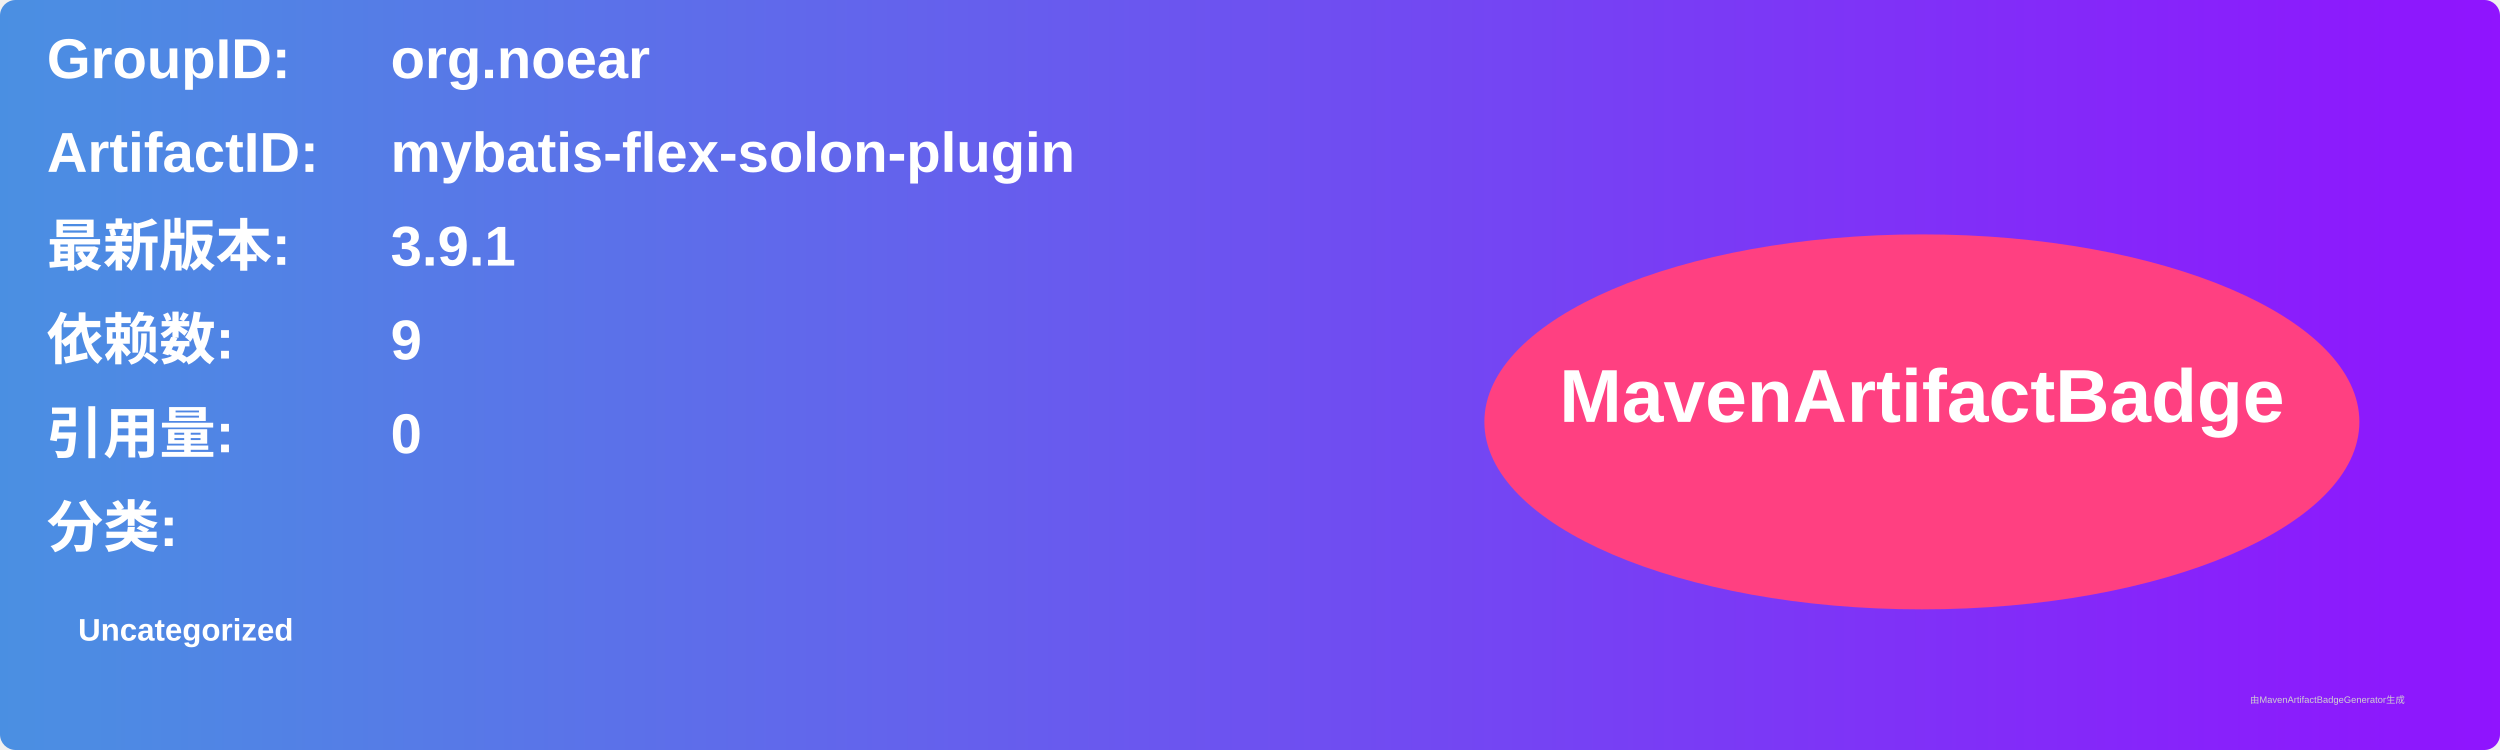
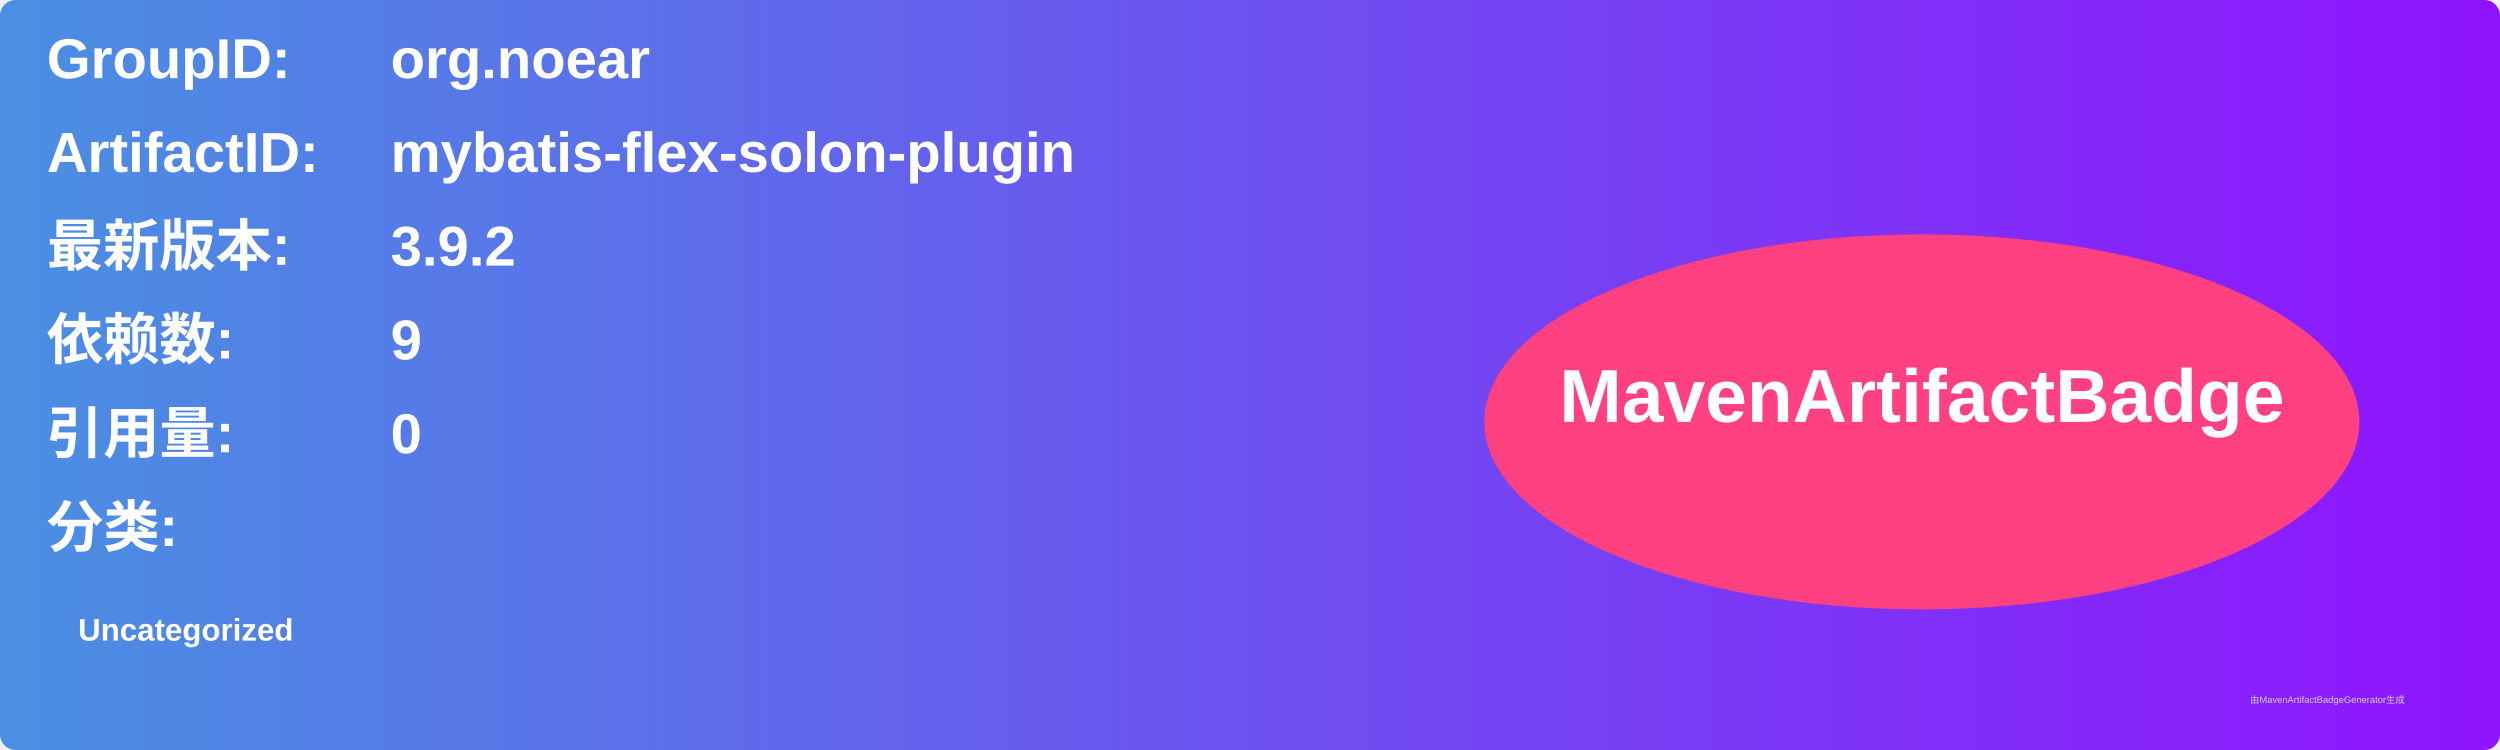
<svg xmlns="http://www.w3.org/2000/svg" width="800" height="240" viewBox="0 0 800 240">
  <linearGradient id="grad" x1="0%" y1="0%" x2="100%" y2="0%">
    <stop offset="0%" stop-color="#4a90e2" />
    <stop offset="100%" stop-color="#9013fe" />
  </linearGradient>
  <rect width="100%" height="100%" rx="5" ry="5" fill="url(#grad)" />
  <g transform="translate(15, 15)">
    <text x="0" y="10" font-family="Arial" font-size="18" fill="white" font-weight="bold" width="260">GroupID:</text>
    <text x="110" y="10" font-family="Arial" font-size="18" fill="white" font-weight="bold" width="460">org.noear</text>
    <text x="0" y="40" font-family="Arial" font-size="18" fill="white" font-weight="bold" width="260">ArtifactID:</text>
    <text x="110" y="40" font-family="Arial" font-size="18" fill="white" font-weight="bold" width="460">mybatis-flex-solon-plugin</text>
    <text x="0" y="70" font-family="Arial" font-size="18" fill="white" font-weight="bold">最新版本:</text>
    <text x="110" y="70" font-family="Arial" font-size="18" fill="white" font-weight="bold">
-       <tspan font-weight="bold">3.9.1</tspan>
+       <tspan font-weight="bold">3.9.2</tspan>
    </text>
    <text x="0" y="100" font-family="Arial" font-size="18" fill="white" font-weight="bold">依赖数: </text>
    <text x="110" y="100" font-family="Arial" font-size="18" fill="white">
      <tspan font-weight="bold">9</tspan>
    </text>
    <text x="0" y="130" font-family="Arial" font-size="18" fill="white" font-weight="bold">引用量: </text>
    <text x="110" y="130" font-family="Arial" font-size="18" fill="white">
      <tspan font-weight="bold">0</tspan>
    </text>
    <text x="0" y="160" font-family="Arial" font-size="18" fill="white" font-weight="bold">分类:</text>
    <text x="10" y="190" font-family="Arial" font-size="10" fill="white">
      <tspan font-weight="bold">Uncategorized</tspan>
    </text>
    <ellipse cx="600" cy="120" rx="140" ry="60" fill="#ff4081" />
    <text x="600" y="120" text-anchor="middle" font-family="Arial" font-size="24" fill="white" font-weight="bold">MavenArtifactBadge</text>
  </g>
  <text x="720" y="225" font-family="Arial" font-size="3" fill="#d0d0d0">由MavenArtifactBadgeGenerator生成</text>
</svg>
